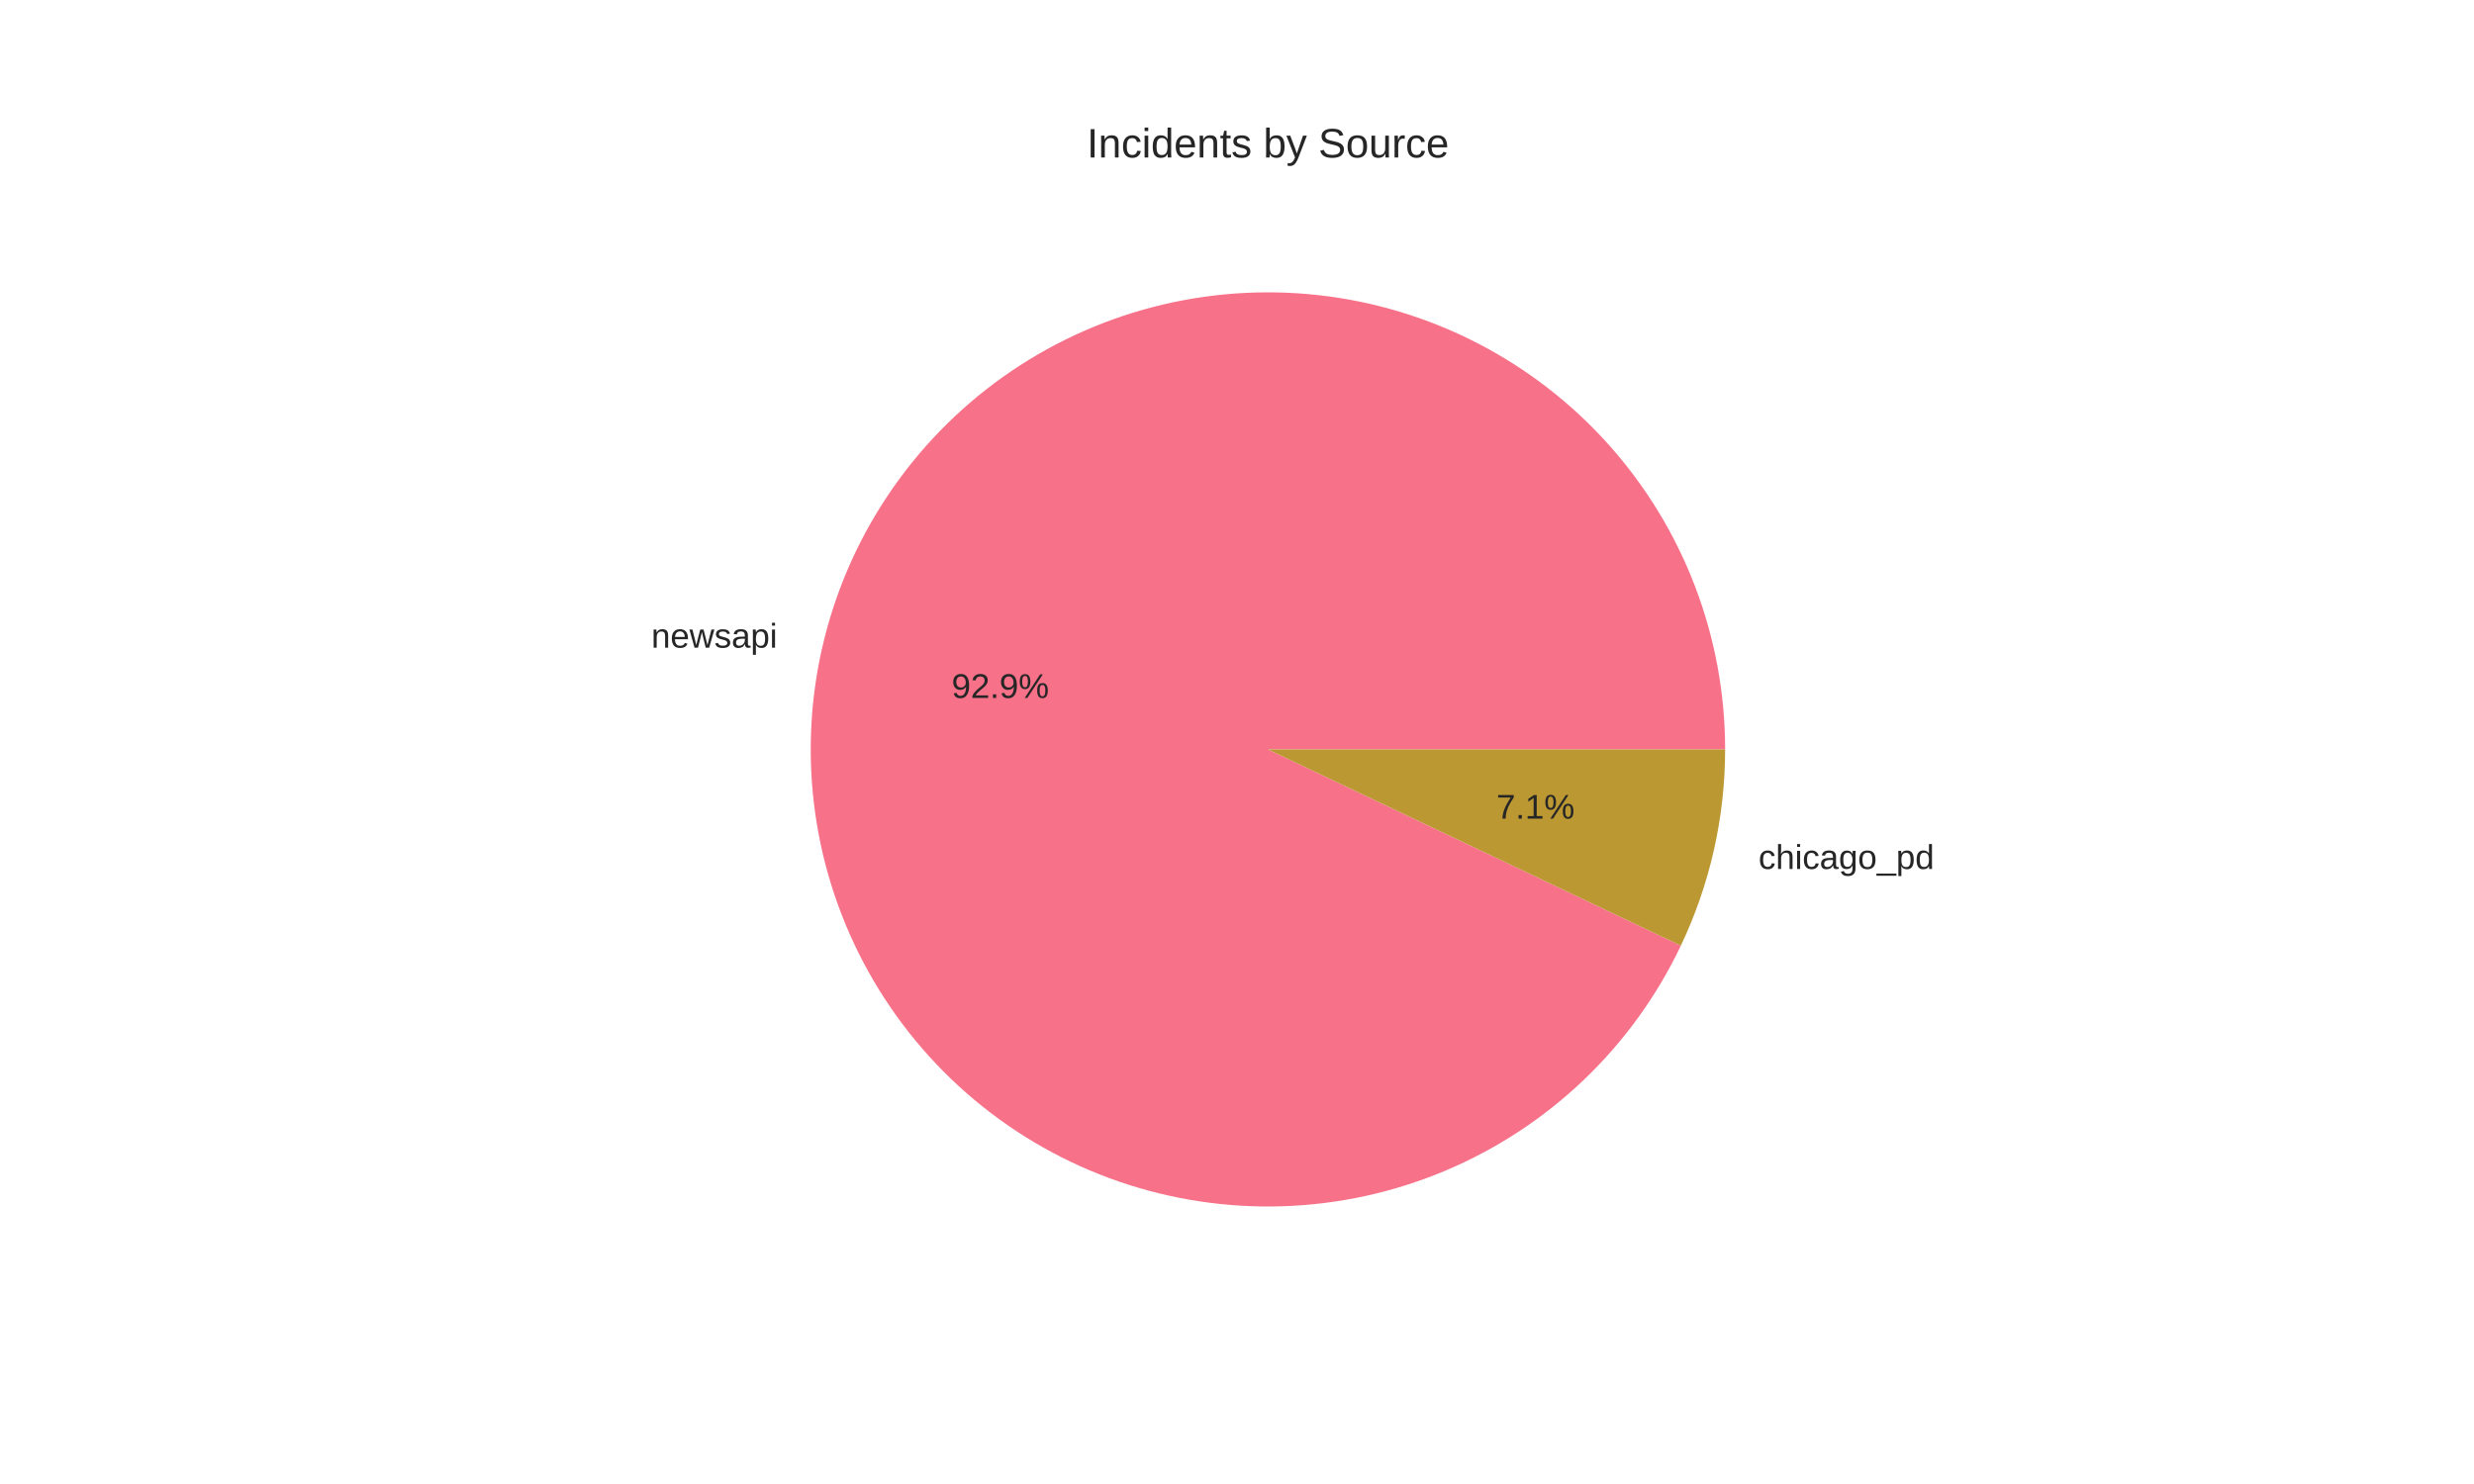
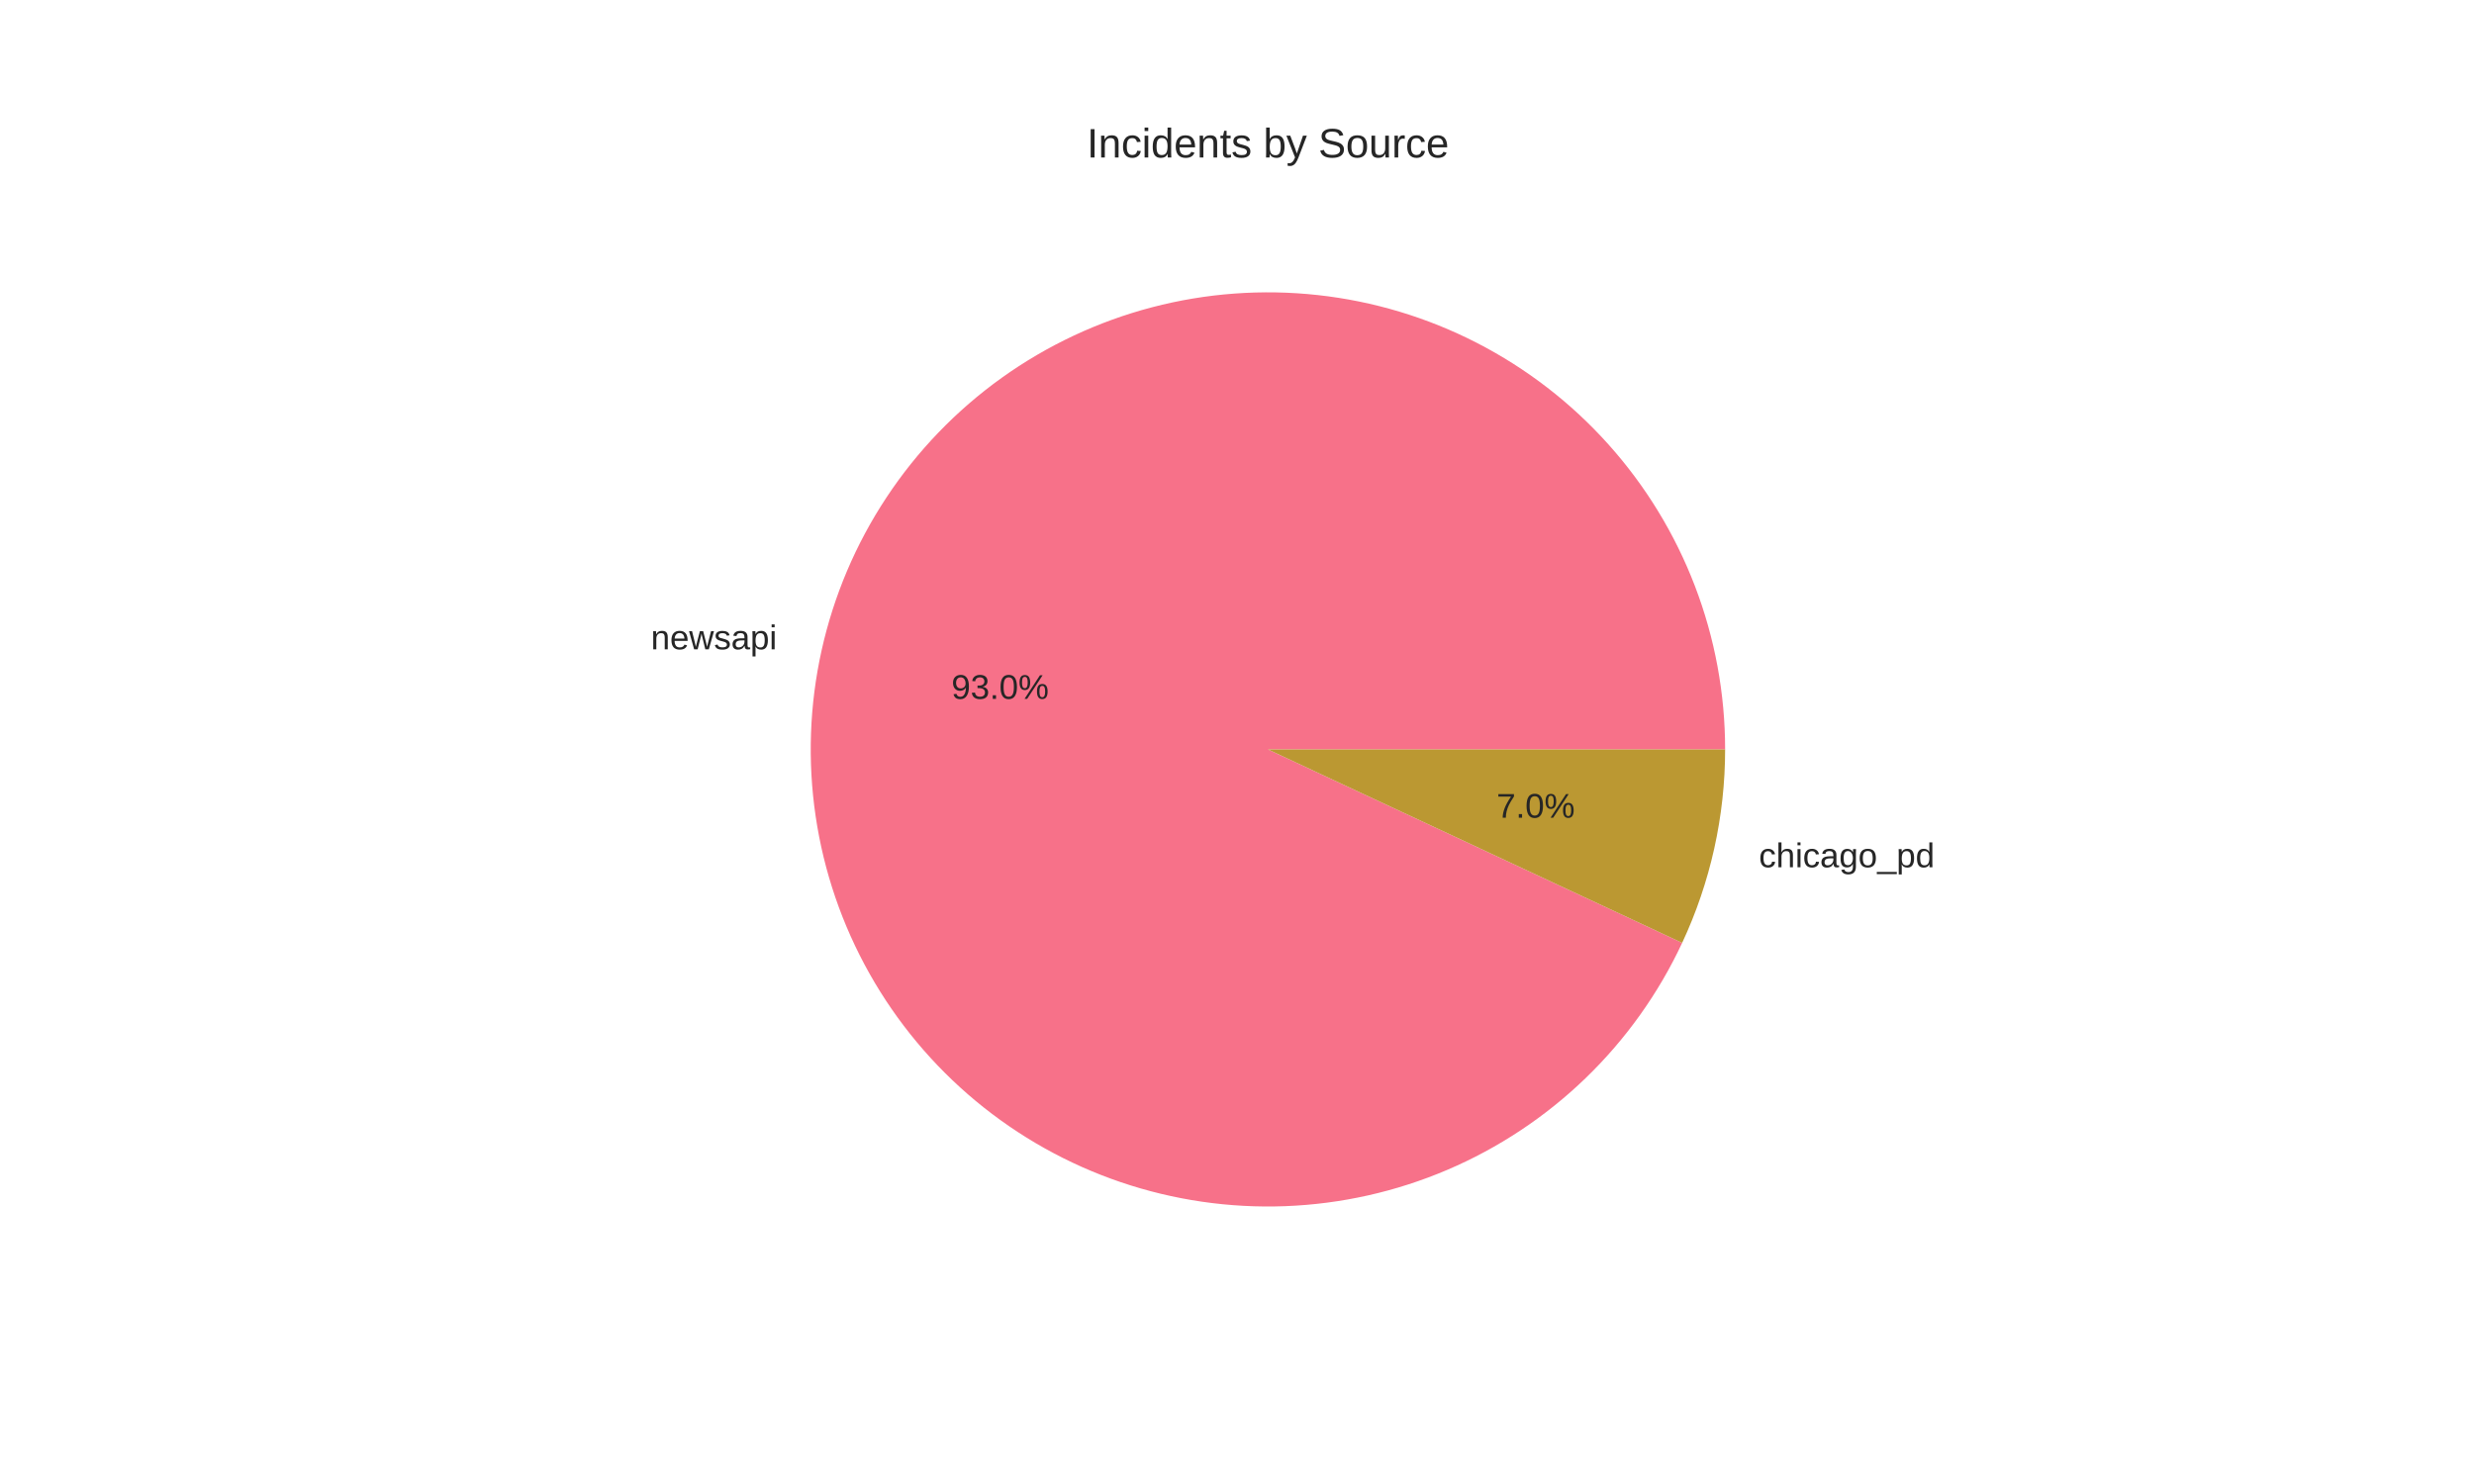
<svg xmlns="http://www.w3.org/2000/svg" width="720pt" height="432pt" viewBox="0 0 720 432" version="1.1">
  <defs>
    <style type="text/css">*{stroke-linejoin: round; stroke-linecap: butt}</style>
  </defs>
  <g id="figure_1">
    <g id="patch_1">
      <path d="M 0 432  L 720 432  L 720 0  L 0 0  z " style="fill: #ffffff" />
    </g>
    <g id="axes_1">
      <g id="matplotlib.axis_1" />
      <g id="matplotlib.axis_2" />
      <g id="patch_2">
-         <path d="M 502.056 218.16  C 502.056 201.928 499.086 185.833 493.292 170.67  C 487.499 155.507 478.98 141.532 468.156 129.436  C 457.332 117.339 444.386 107.325 429.958 99.889  C 415.53 92.453 399.862 87.719 383.73 85.922  C 367.598 84.125 351.272 85.295 335.562 89.374  C 319.851 93.453 305.018 100.373 291.798 109.791  C 278.578 119.209 267.192 130.967 258.204 144.484  C 249.216 158 242.777 173.047 239.205 188.881  C 235.634 204.715 234.989 221.07 237.304 237.136  C 239.619 253.202 244.854 268.709 252.751 282.89  C 260.647 297.072 271.073 309.689 283.511 320.118  C 295.949 330.547 310.191 338.613 325.532 343.916  C 340.874 349.218 357.056 351.669 373.28 351.147  C 389.503 350.625 405.495 347.139 420.463 340.861  C 435.432 334.582 449.126 325.618 460.868 314.411  C 472.61 303.204 482.202 289.942 489.171 275.282  L 369 218.16  z " style="fill: #f77189" />
+         <path d="M 502.056 218.16  C 502.056 201.909 499.079 185.795 493.272 170.617  C 487.466 155.439 478.927 141.453 468.081 129.352  C 457.234 117.25 444.262 107.238 429.807 99.811  C 415.353 92.385 399.659 87.669 383.505 85.897  C 367.352 84.125 351.009 85.328 335.288 89.445  C 319.568 93.563 304.734 100.526 291.522 109.988  C 278.311 119.451 266.944 131.254 257.986 144.813  C 249.028 158.372 242.629 173.458 239.107 189.322  C 235.585 205.186 234.998 221.563 237.377 237.638  C 239.756 253.714 245.061 269.219 253.027 283.383  C 260.993 297.547 271.486 310.133 283.988 320.516  C 296.489 330.899 310.787 338.905 326.173 344.135  C 341.559 349.366 357.774 351.734 374.013 351.122  C 390.252 350.509 406.243 346.927 421.191 340.553  C 436.14 334.178 449.794 325.119 461.478 313.824  C 473.162 302.529 482.679 289.189 489.556 274.465  L 369 218.16  z " style="fill: #f77189" />
      </g>
      <g id="patch_3">
-         <path d="M 489.171 275.282  C 493.399 266.386 496.627 257.048 498.795 247.439  C 500.962 237.83 502.056 228.01 502.056 218.16  L 369 218.16  z " style="fill: #bb9832" />
+         <path d="M 489.556 274.465  C 493.66 265.677 496.791 256.467 498.893 246.998  C 500.995 237.529 502.056 227.859 502.056 218.16  L 369 218.16  z " style="fill: #bb9832" />
      </g>
      <g id="text_1">
-         <text style="fill: #262626; font: 10px 'Arial', 'Liberation Sans', 'DejaVu Sans', 'Bitstream Vera Sans', sans-serif; text-anchor: end" x="226.226" y="188.539" transform="rotate(-0 226.2259 188.5393)">newsapi</text>
+         <text style="fill: #262626; font: 10px 'Arial', 'Liberation Sans', 'DejaVu Sans', 'Bitstream Vera Sans', sans-serif; text-anchor: end" x="226.117" y="189.024" transform="rotate(-0 226.1174 189.0241)">newsapi</text>
      </g>
      <g id="text_2">
-         <text style="fill: #262626; font: 10px 'Arial', 'Liberation Sans', 'DejaVu Sans', 'Bitstream Vera Sans', sans-serif; text-anchor: middle" x="291.123" y="203.179" transform="rotate(-0 291.1232 203.1787)">92.9%</text>
+         <text style="fill: #262626; font: 10px 'Arial', 'Liberation Sans', 'DejaVu Sans', 'Bitstream Vera Sans', sans-serif; text-anchor: middle" x="291.064" y="203.443" transform="rotate(-0 291.064 203.4431)">93.0%</text>
      </g>
      <g id="text_3">
-         <text style="fill: #262626; font: 10px 'Arial', 'Liberation Sans', 'DejaVu Sans', 'Bitstream Vera Sans', sans-serif; text-anchor: start" x="511.774" y="252.953" transform="rotate(-0 511.7741 252.9526)">chicago_pd</text>
+         <text style="fill: #262626; font: 10px 'Arial', 'Liberation Sans', 'DejaVu Sans', 'Bitstream Vera Sans', sans-serif; text-anchor: start" x="511.883" y="252.468" transform="rotate(-0 511.8826 252.4677)">chicago_pd</text>
      </g>
      <g id="text_4">
-         <text style="fill: #262626; font: 10px 'Arial', 'Liberation Sans', 'DejaVu Sans', 'Bitstream Vera Sans', sans-serif; text-anchor: middle" x="446.877" y="238.313" transform="rotate(-0 446.8768 238.3132)">7.1%</text>
+         <text style="fill: #262626; font: 10px 'Arial', 'Liberation Sans', 'DejaVu Sans', 'Bitstream Vera Sans', sans-serif; text-anchor: middle" x="446.936" y="238.049" transform="rotate(-0 446.936 238.0487)">7.0%</text>
      </g>
      <g id="text_5">
        <text style="fill: #262626; font: 12px 'Arial', 'Liberation Sans', 'DejaVu Sans', 'Bitstream Vera Sans', sans-serif; text-anchor: middle" x="369" y="45.84" transform="rotate(-0 369 45.84)">Incidents by Source</text>
      </g>
    </g>
  </g>
</svg>
